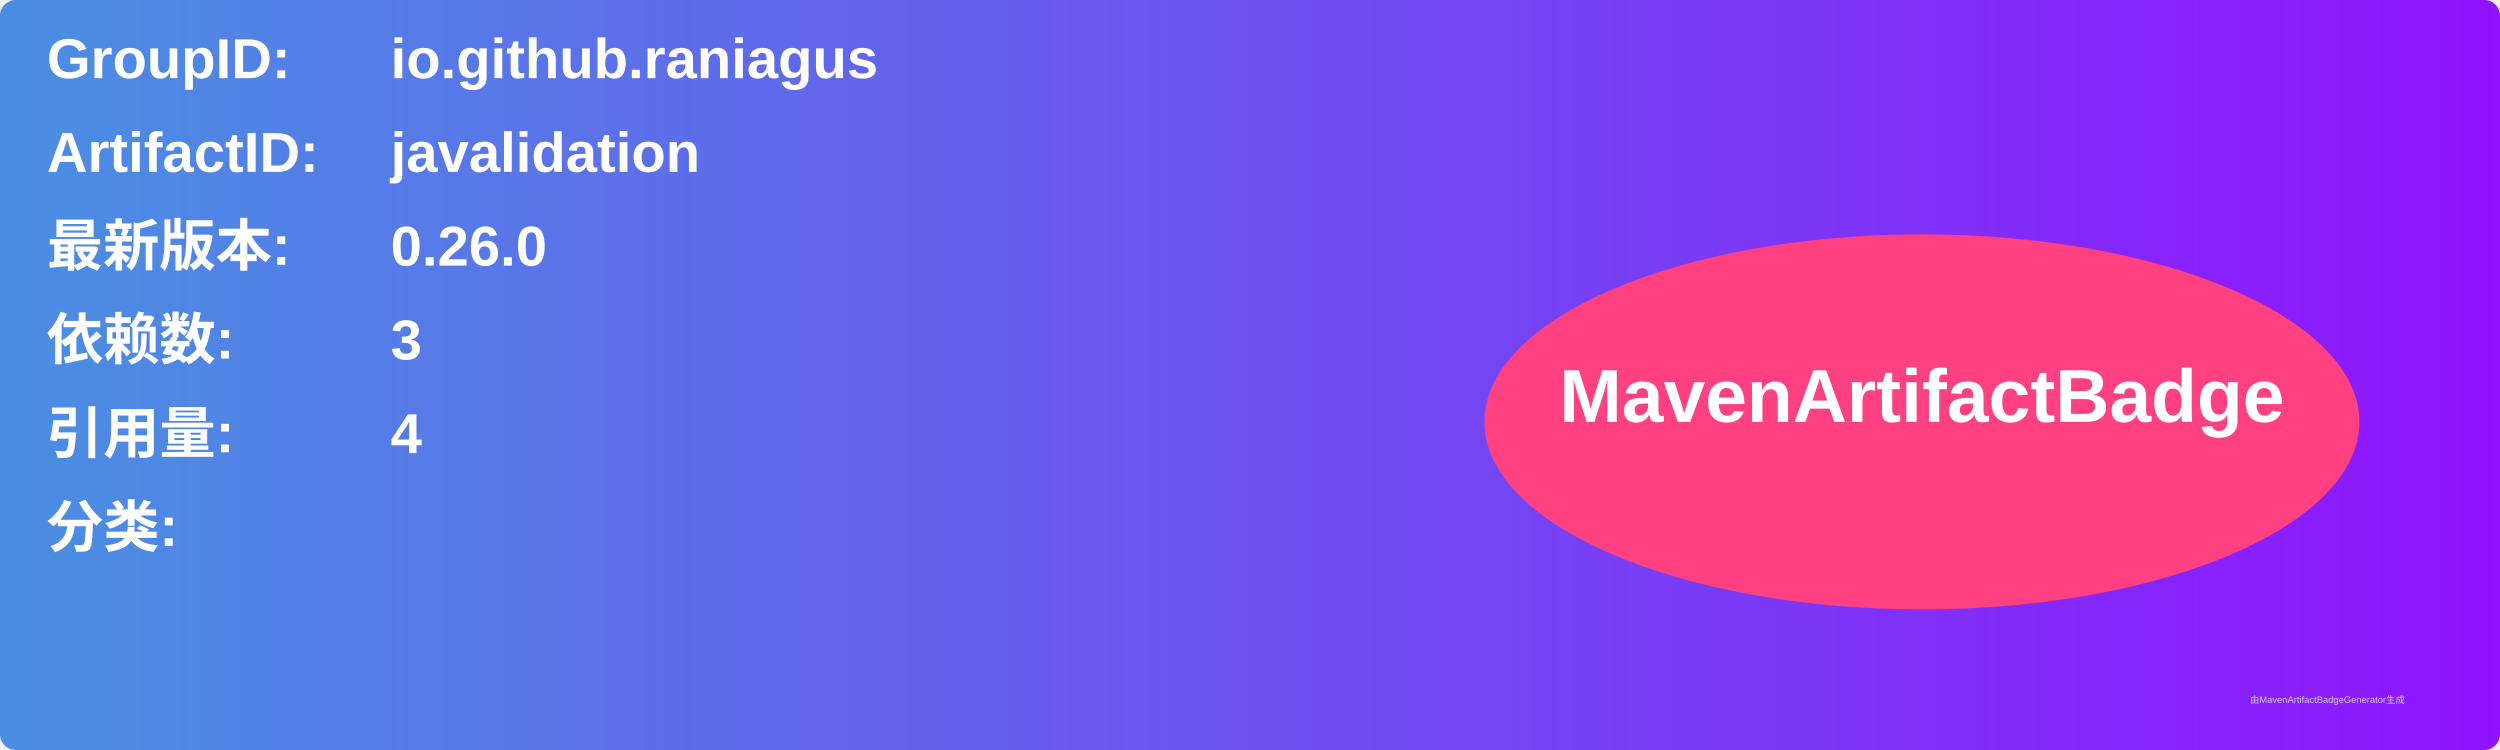
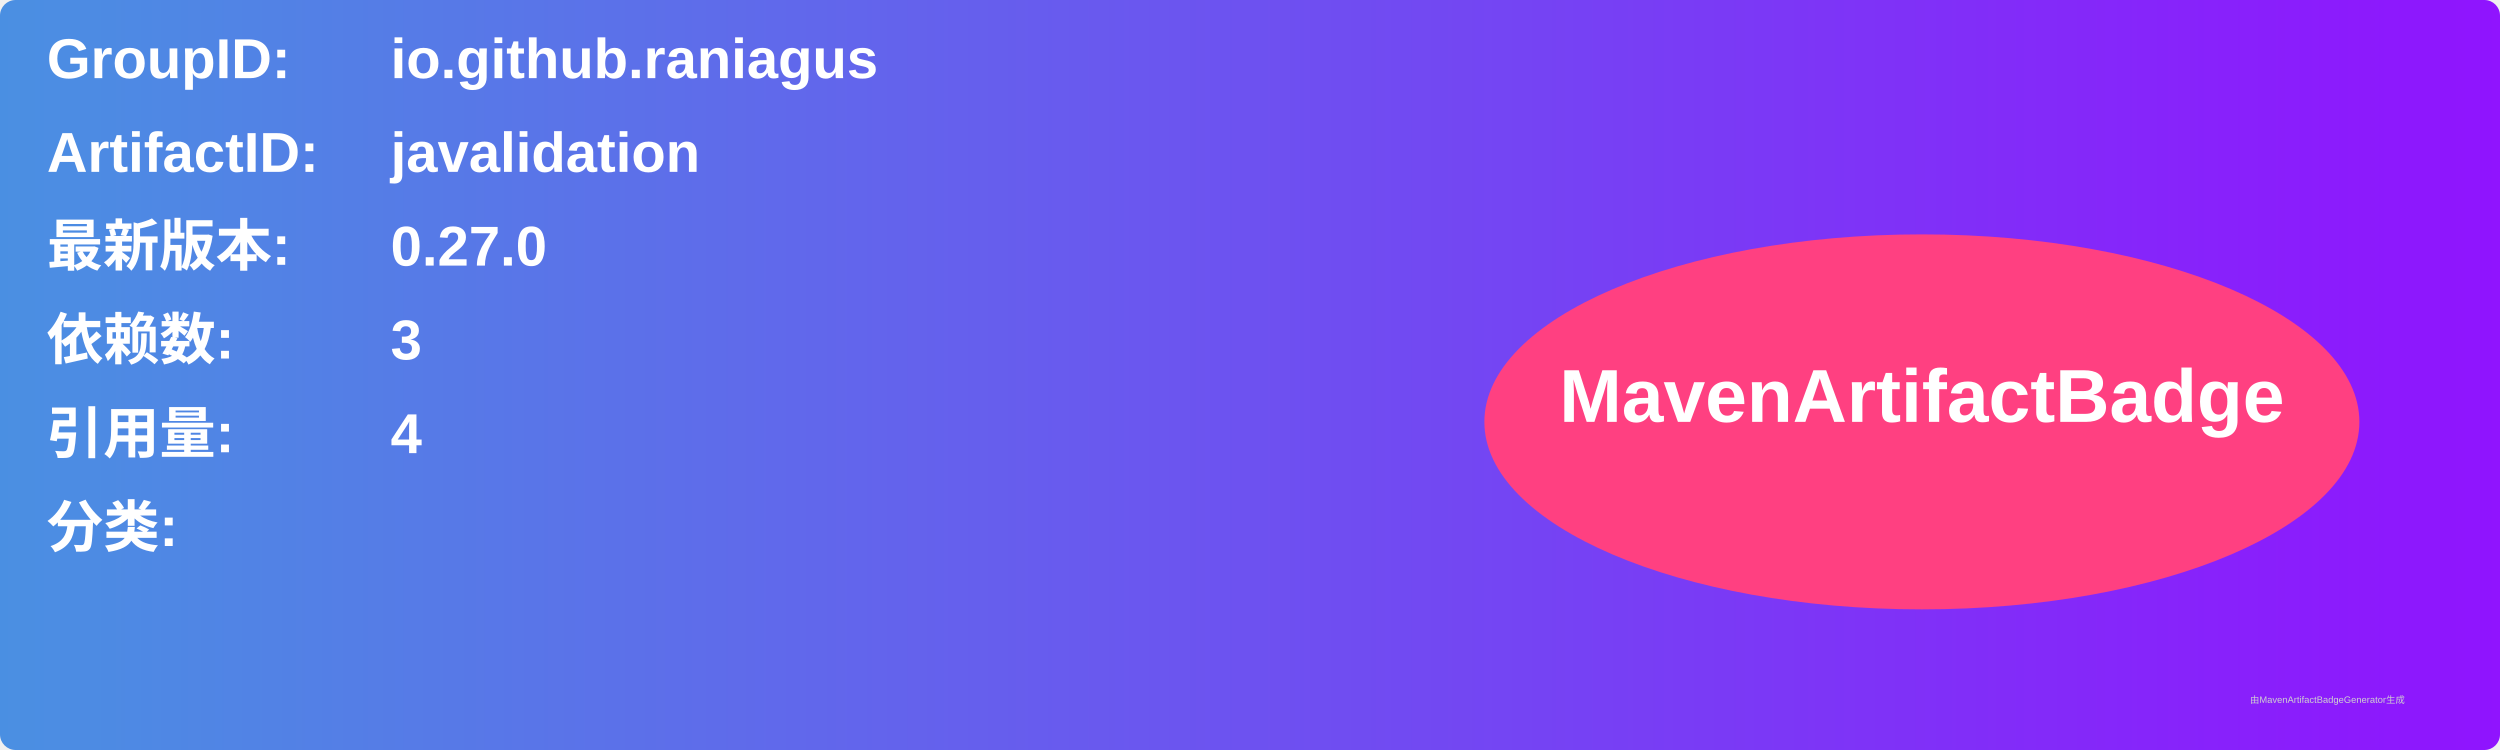
<svg xmlns="http://www.w3.org/2000/svg" width="800" height="240" viewBox="0 0 800 240">
  <linearGradient id="grad" x1="0%" y1="0%" x2="100%" y2="0%">
    <stop offset="0%" stop-color="#4a90e2" />
    <stop offset="100%" stop-color="#9013fe" />
  </linearGradient>
  <rect width="100%" height="100%" rx="5" ry="5" fill="url(#grad)" />
  <g transform="translate(15, 15)">
    <text x="0" y="10" font-family="Arial" font-size="18" fill="white" font-weight="bold" width="260">GroupID:</text>
    <text x="110" y="10" font-family="Arial" font-size="18" fill="white" font-weight="bold" width="460">io.github.raniagus</text>
    <text x="0" y="40" font-family="Arial" font-size="18" fill="white" font-weight="bold" width="260">ArtifactID:</text>
    <text x="110" y="40" font-family="Arial" font-size="18" fill="white" font-weight="bold" width="460">javalidation</text>
    <text x="0" y="70" font-family="Arial" font-size="18" fill="white" font-weight="bold">最新版本:</text>
    <text x="110" y="70" font-family="Arial" font-size="18" fill="white" font-weight="bold">
-       <tspan font-weight="bold">0.26.0</tspan>
+       <tspan font-weight="bold">0.27.0</tspan>
    </text>
    <text x="0" y="100" font-family="Arial" font-size="18" fill="white" font-weight="bold">依赖数: </text>
    <text x="110" y="100" font-family="Arial" font-size="18" fill="white">
      <tspan font-weight="bold">3</tspan>
    </text>
    <text x="0" y="130" font-family="Arial" font-size="18" fill="white" font-weight="bold">引用量: </text>
    <text x="110" y="130" font-family="Arial" font-size="18" fill="white">
      <tspan font-weight="bold">4</tspan>
    </text>
    <text x="0" y="160" font-family="Arial" font-size="18" fill="white" font-weight="bold">分类:</text>
    <text x="10" y="190" font-family="Arial" font-size="10" fill="white">
      <tspan font-weight="bold" />
    </text>
    <ellipse cx="600" cy="120" rx="140" ry="60" fill="#ff4081" />
    <text x="600" y="120" text-anchor="middle" font-family="Arial" font-size="24" fill="white" font-weight="bold">MavenArtifactBadge</text>
  </g>
  <text x="720" y="225" font-family="Arial" font-size="3" fill="#d0d0d0">由MavenArtifactBadgeGenerator生成</text>
</svg>
